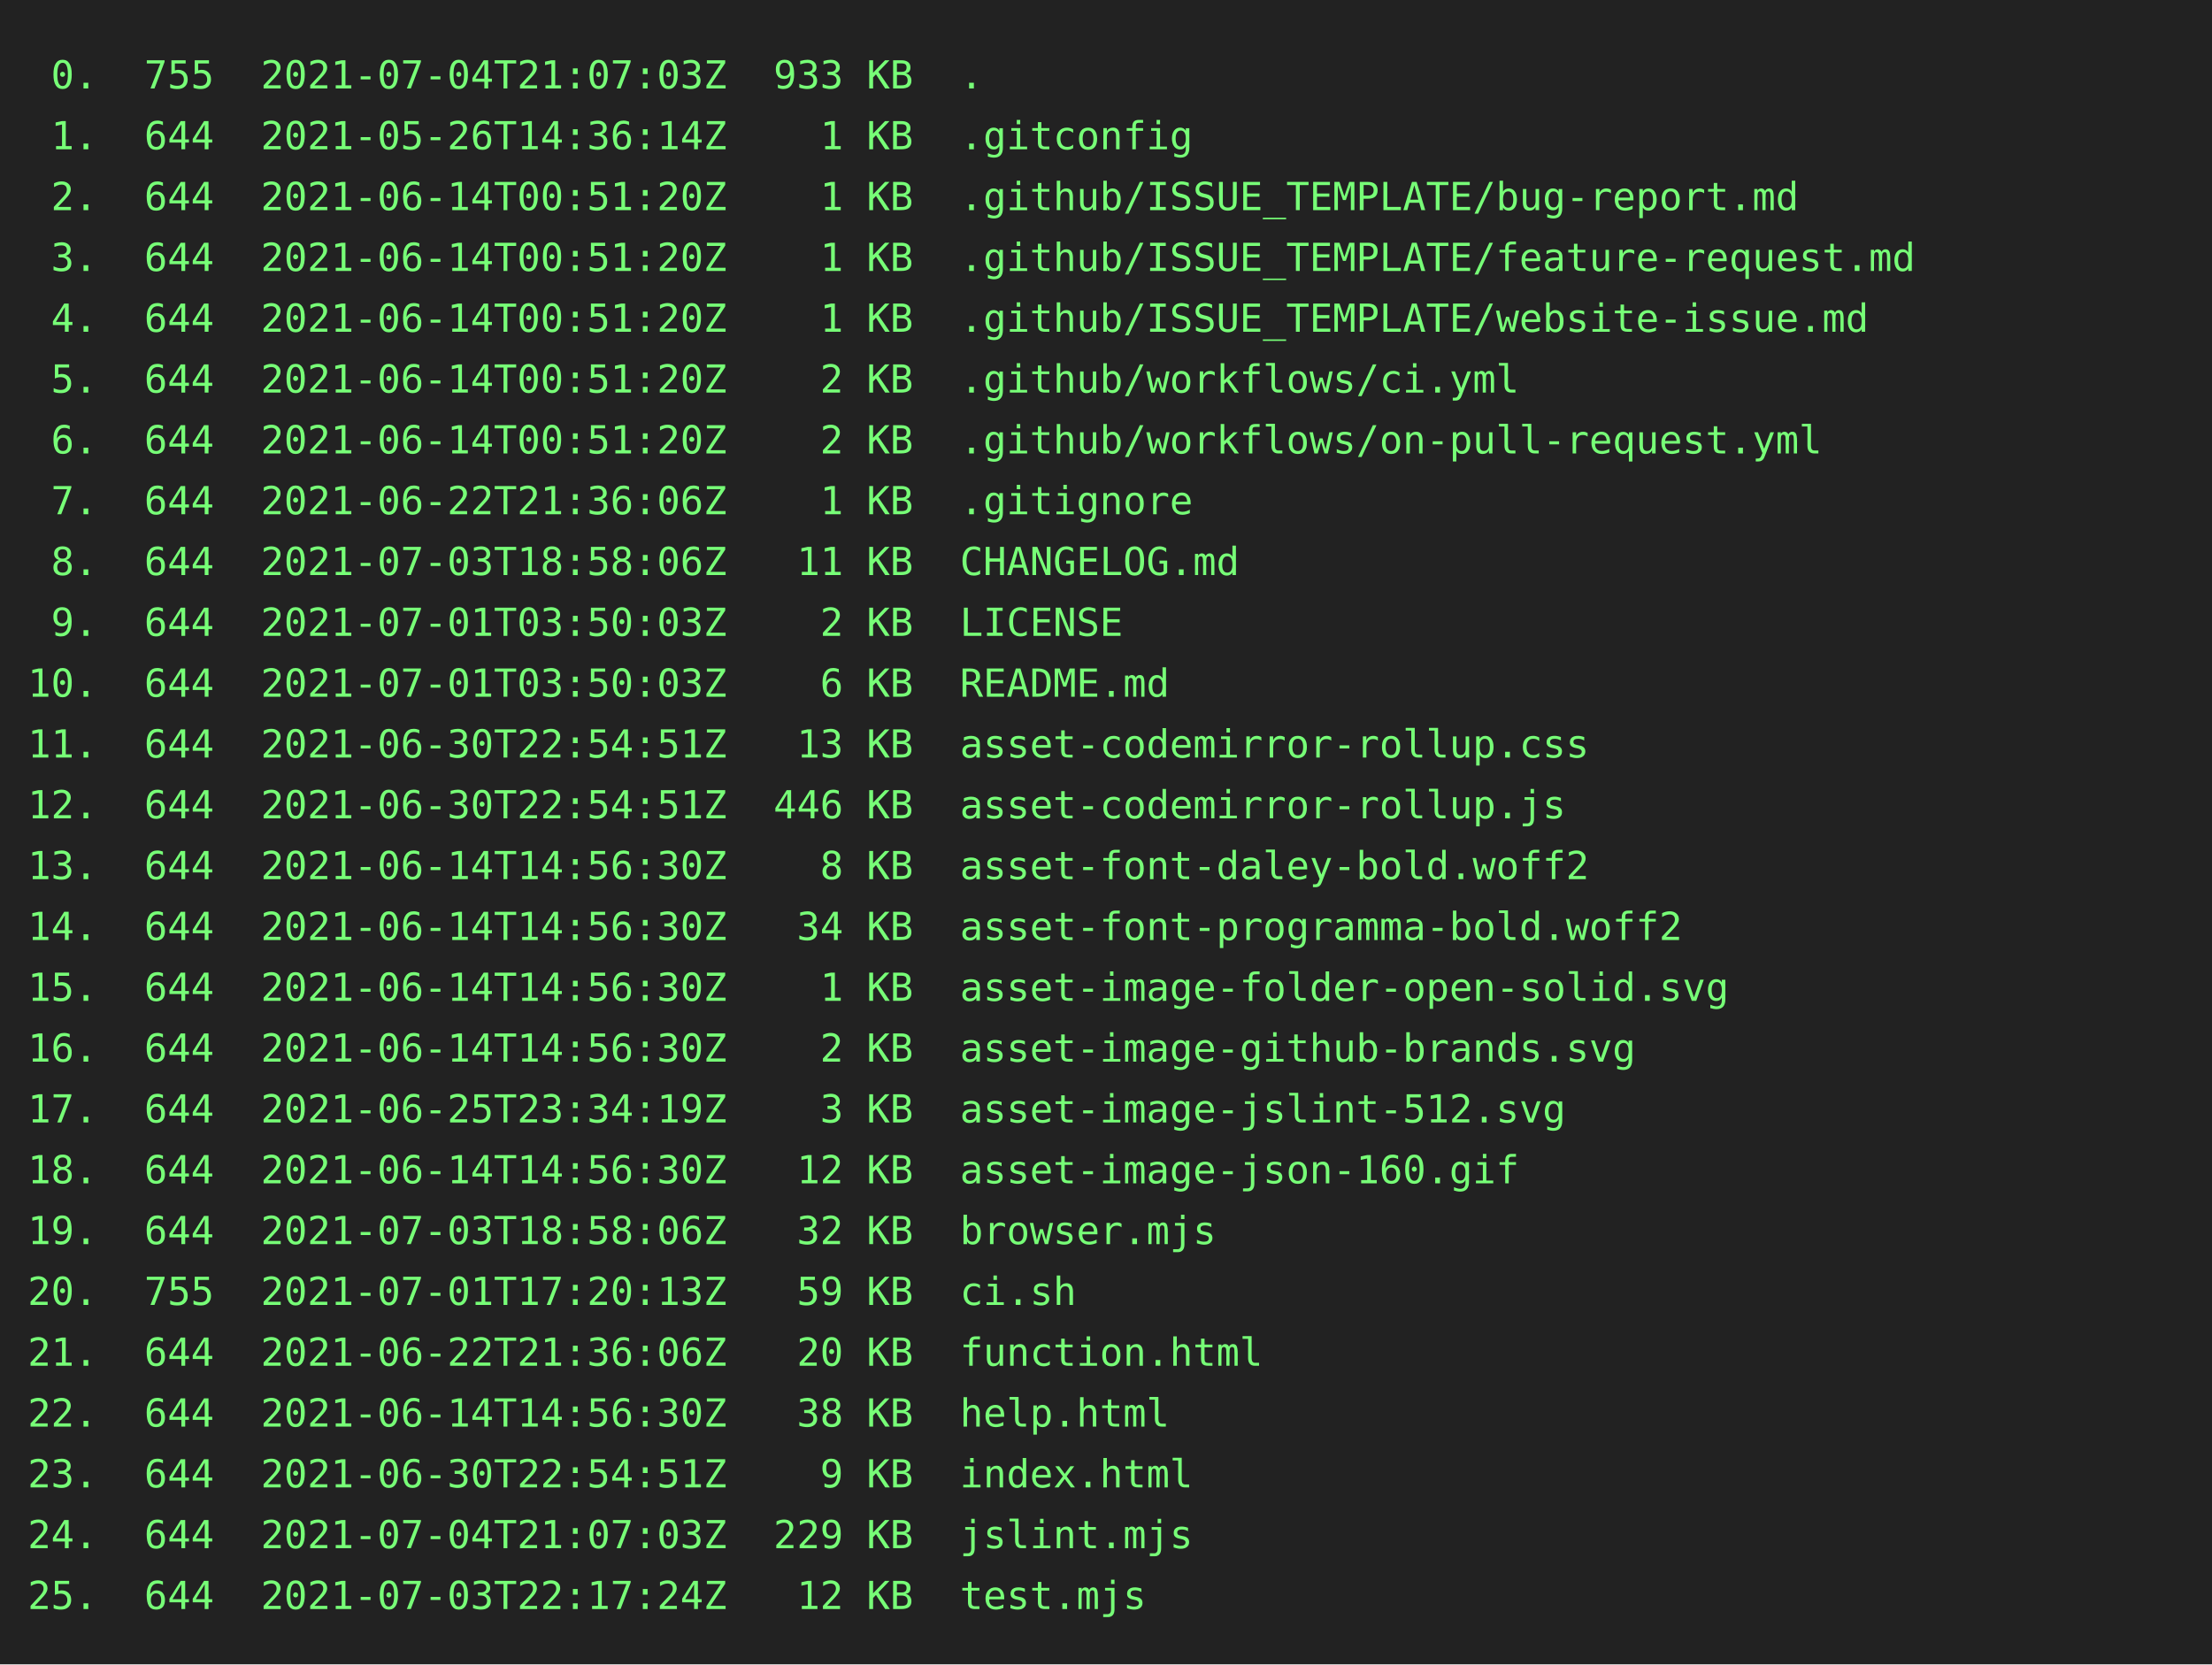
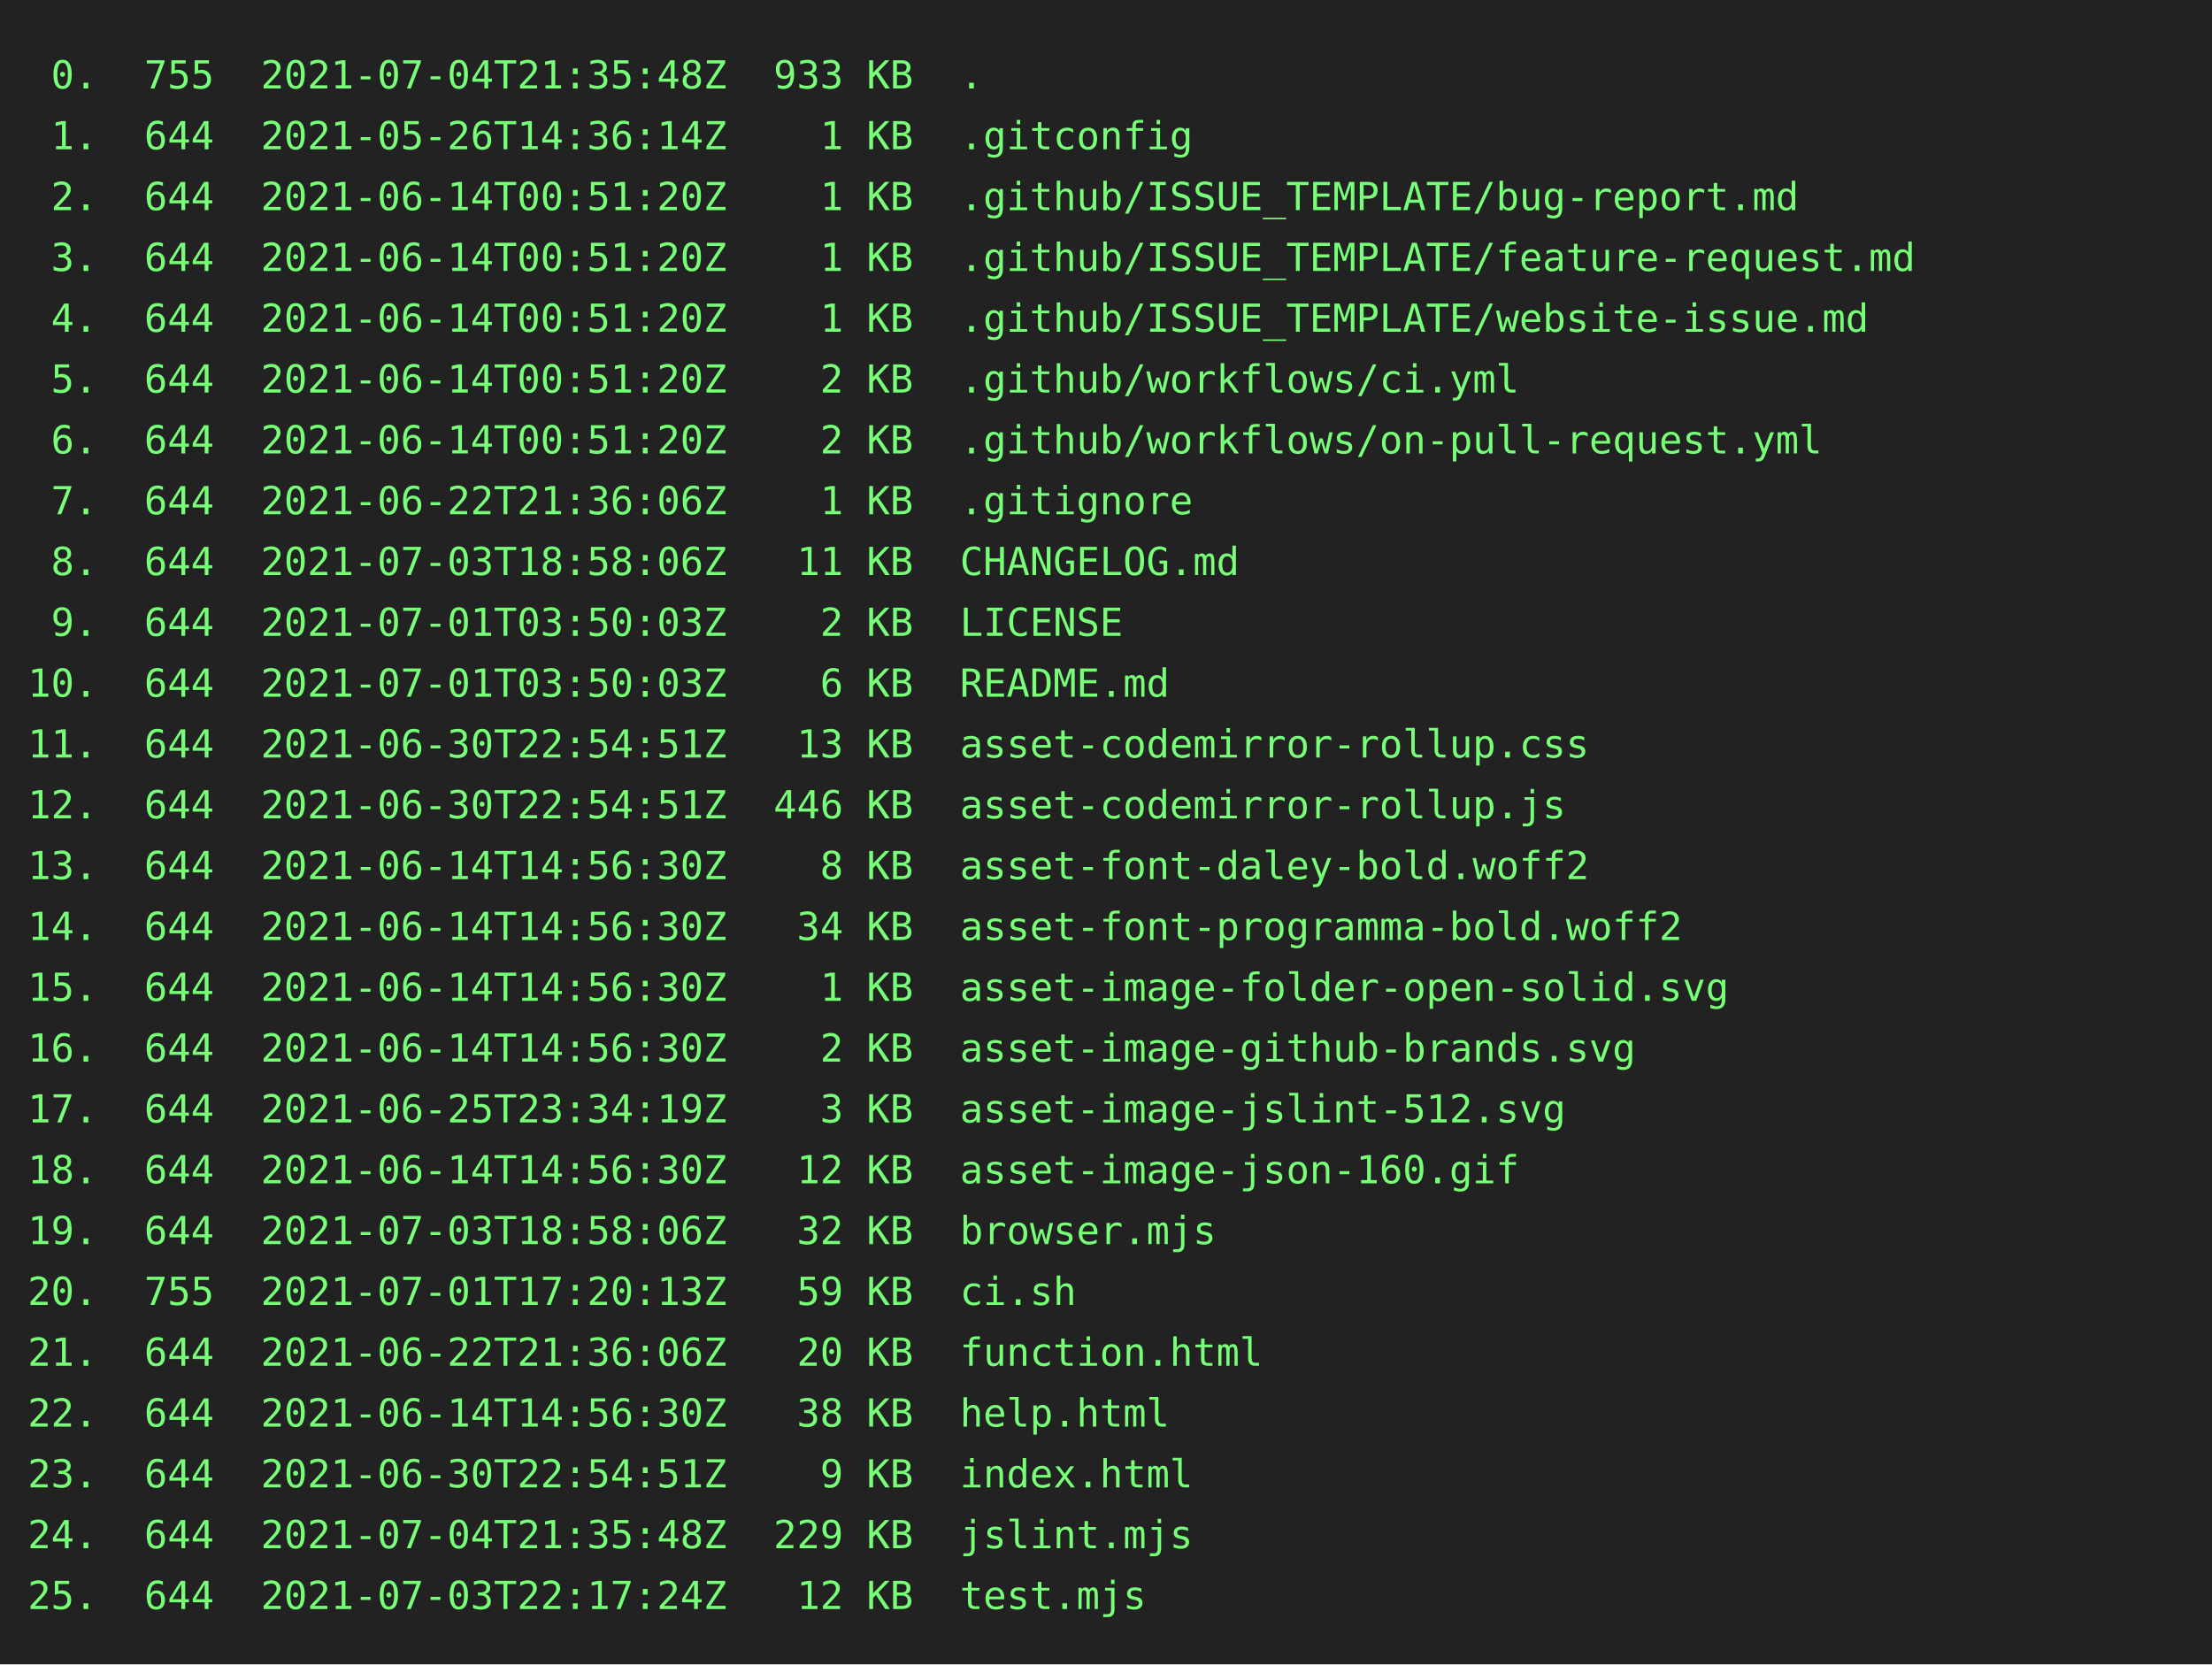
<svg xmlns="http://www.w3.org/2000/svg" height="602" width="800">
  <rect height="602" fill="#222" width="800" />
  <text fill="#7f7" font-family="consolas, menlo, monospace" font-size="14" xml:space="preserve">
-     <tspan lengthAdjust="spacingAndGlyphs" textLength="768" x="10" y="32"> 0.  755  2021-07-04T21:07:03Z  933 KB  .                                                        </tspan>
+     <tspan lengthAdjust="spacingAndGlyphs" textLength="768" x="10" y="32"> 0.  755  2021-07-04T21:35:48Z  933 KB  .                                                        </tspan>
    <tspan lengthAdjust="spacingAndGlyphs" textLength="768" x="10" y="54"> 1.  644  2021-05-26T14:36:14Z    1 KB  .gitconfig                                               </tspan>
    <tspan lengthAdjust="spacingAndGlyphs" textLength="768" x="10" y="76"> 2.  644  2021-06-14T00:51:20Z    1 KB  .github/ISSUE_TEMPLATE/bug-report.md                     </tspan>
    <tspan lengthAdjust="spacingAndGlyphs" textLength="768" x="10" y="98"> 3.  644  2021-06-14T00:51:20Z    1 KB  .github/ISSUE_TEMPLATE/feature-request.md                </tspan>
    <tspan lengthAdjust="spacingAndGlyphs" textLength="768" x="10" y="120"> 4.  644  2021-06-14T00:51:20Z    1 KB  .github/ISSUE_TEMPLATE/website-issue.md                  </tspan>
    <tspan lengthAdjust="spacingAndGlyphs" textLength="768" x="10" y="142"> 5.  644  2021-06-14T00:51:20Z    2 KB  .github/workflows/ci.yml                                 </tspan>
    <tspan lengthAdjust="spacingAndGlyphs" textLength="768" x="10" y="164"> 6.  644  2021-06-14T00:51:20Z    2 KB  .github/workflows/on-pull-request.yml                    </tspan>
    <tspan lengthAdjust="spacingAndGlyphs" textLength="768" x="10" y="186"> 7.  644  2021-06-22T21:36:06Z    1 KB  .gitignore                                               </tspan>
    <tspan lengthAdjust="spacingAndGlyphs" textLength="768" x="10" y="208"> 8.  644  2021-07-03T18:58:06Z   11 KB  CHANGELOG.md                                             </tspan>
    <tspan lengthAdjust="spacingAndGlyphs" textLength="768" x="10" y="230"> 9.  644  2021-07-01T03:50:03Z    2 KB  LICENSE                                                  </tspan>
    <tspan lengthAdjust="spacingAndGlyphs" textLength="768" x="10" y="252">10.  644  2021-07-01T03:50:03Z    6 KB  README.md                                                </tspan>
    <tspan lengthAdjust="spacingAndGlyphs" textLength="768" x="10" y="274">11.  644  2021-06-30T22:54:51Z   13 KB  asset-codemirror-rollup.css                              </tspan>
    <tspan lengthAdjust="spacingAndGlyphs" textLength="768" x="10" y="296">12.  644  2021-06-30T22:54:51Z  446 KB  asset-codemirror-rollup.js                               </tspan>
    <tspan lengthAdjust="spacingAndGlyphs" textLength="768" x="10" y="318">13.  644  2021-06-14T14:56:30Z    8 KB  asset-font-daley-bold.woff2                              </tspan>
    <tspan lengthAdjust="spacingAndGlyphs" textLength="768" x="10" y="340">14.  644  2021-06-14T14:56:30Z   34 KB  asset-font-programma-bold.woff2                          </tspan>
    <tspan lengthAdjust="spacingAndGlyphs" textLength="768" x="10" y="362">15.  644  2021-06-14T14:56:30Z    1 KB  asset-image-folder-open-solid.svg                        </tspan>
    <tspan lengthAdjust="spacingAndGlyphs" textLength="768" x="10" y="384">16.  644  2021-06-14T14:56:30Z    2 KB  asset-image-github-brands.svg                            </tspan>
    <tspan lengthAdjust="spacingAndGlyphs" textLength="768" x="10" y="406">17.  644  2021-06-25T23:34:19Z    3 KB  asset-image-jslint-512.svg                               </tspan>
    <tspan lengthAdjust="spacingAndGlyphs" textLength="768" x="10" y="428">18.  644  2021-06-14T14:56:30Z   12 KB  asset-image-json-160.gif                                 </tspan>
    <tspan lengthAdjust="spacingAndGlyphs" textLength="768" x="10" y="450">19.  644  2021-07-03T18:58:06Z   32 KB  browser.mjs                                              </tspan>
    <tspan lengthAdjust="spacingAndGlyphs" textLength="768" x="10" y="472">20.  755  2021-07-01T17:20:13Z   59 KB  ci.sh                                                    </tspan>
    <tspan lengthAdjust="spacingAndGlyphs" textLength="768" x="10" y="494">21.  644  2021-06-22T21:36:06Z   20 KB  function.html                                            </tspan>
    <tspan lengthAdjust="spacingAndGlyphs" textLength="768" x="10" y="516">22.  644  2021-06-14T14:56:30Z   38 KB  help.html                                                </tspan>
    <tspan lengthAdjust="spacingAndGlyphs" textLength="768" x="10" y="538">23.  644  2021-06-30T22:54:51Z    9 KB  index.html                                               </tspan>
-     <tspan lengthAdjust="spacingAndGlyphs" textLength="768" x="10" y="560">24.  644  2021-07-04T21:07:03Z  229 KB  jslint.mjs                                               </tspan>
+     <tspan lengthAdjust="spacingAndGlyphs" textLength="768" x="10" y="560">24.  644  2021-07-04T21:35:48Z  229 KB  jslint.mjs                                               </tspan>
    <tspan lengthAdjust="spacingAndGlyphs" textLength="768" x="10" y="582">25.  644  2021-07-03T22:17:24Z   12 KB  test.mjs                                                 </tspan>
  </text>
</svg>
